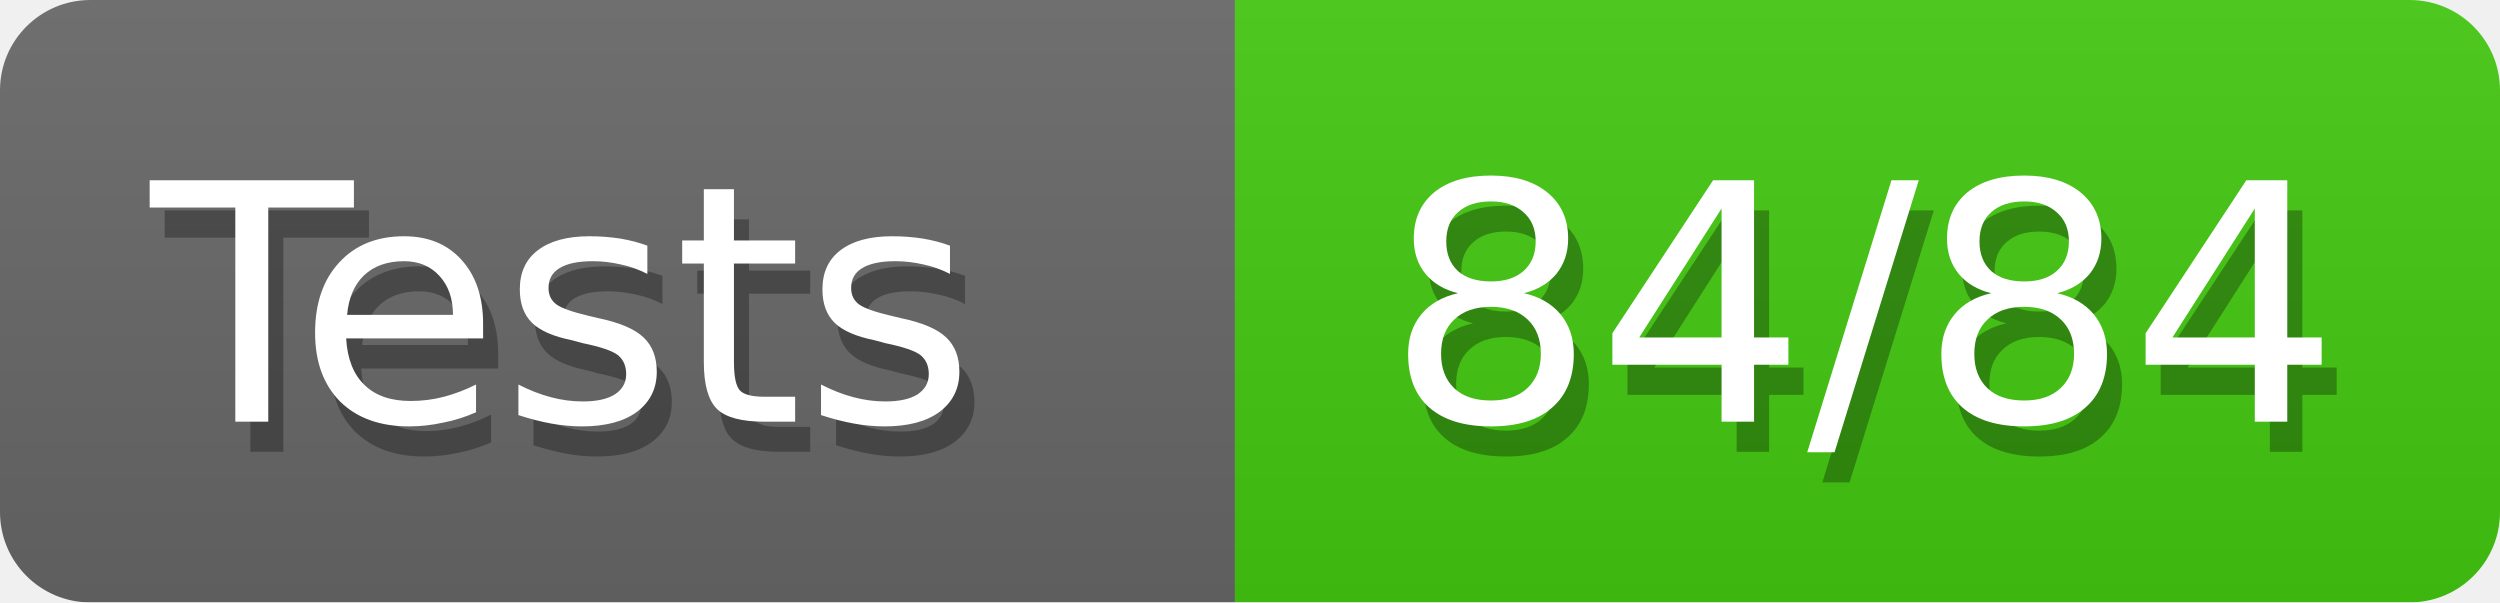
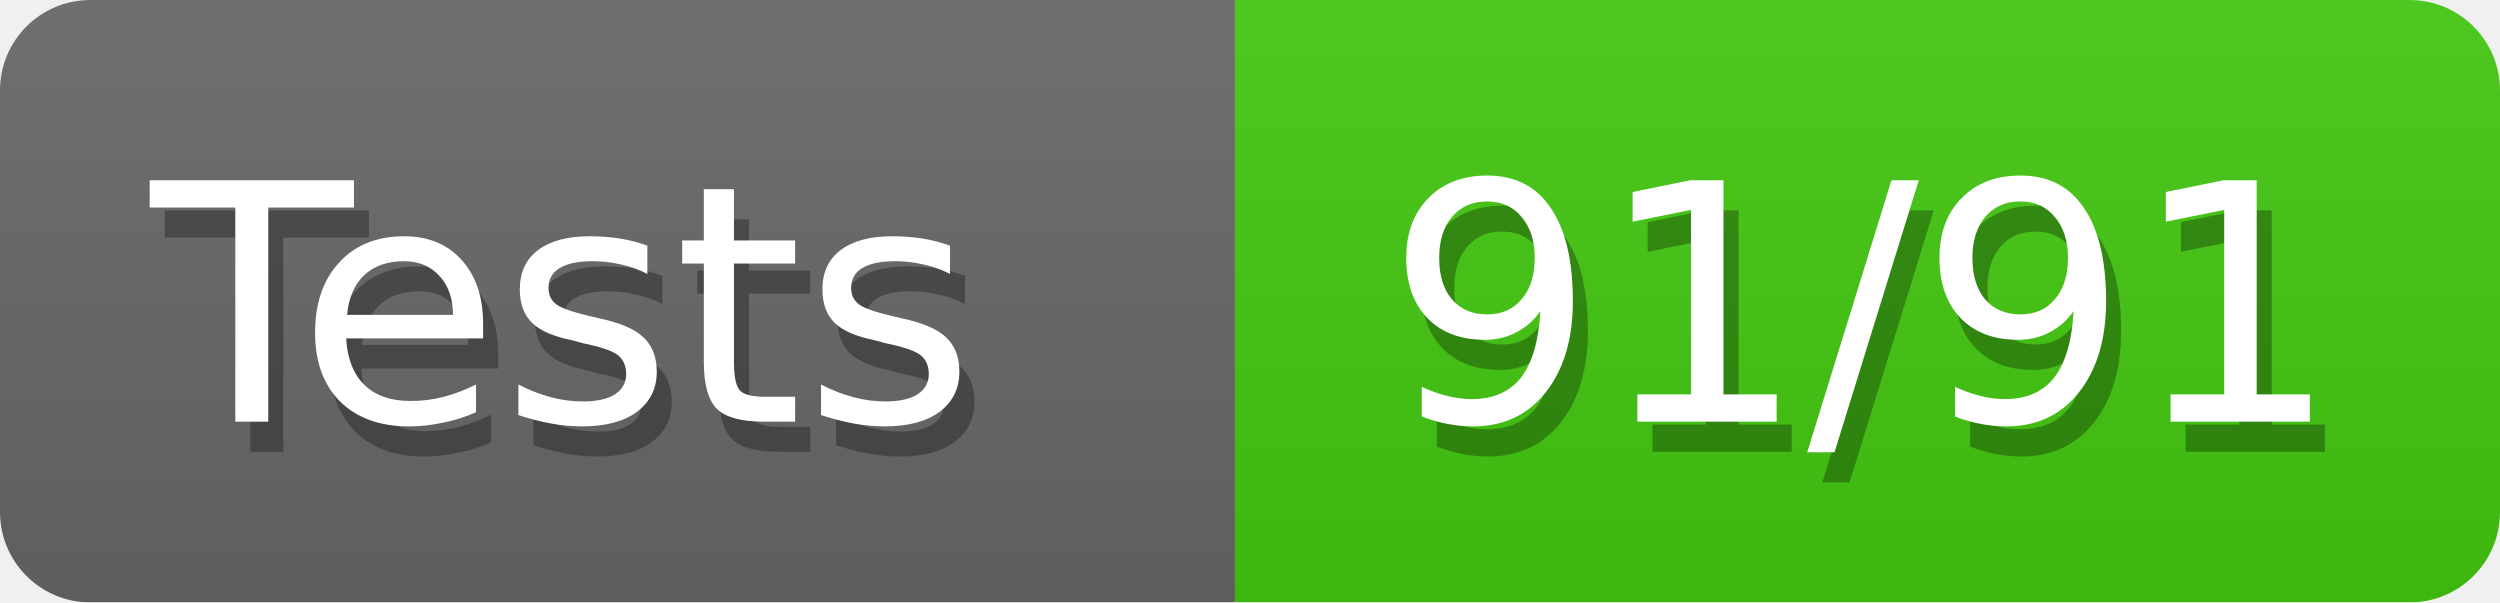
<svg xmlns="http://www.w3.org/2000/svg" width="83" height="20">
  <defs>
    <style>text{font-size:11px;font-family:Verdana,DejaVu Sans,Geneva,sans-serif}text.shadow{fill:#010101;fill-opacity:.3}text.high{fill:#fff}</style>
    <linearGradient id="smooth" x2="0" y2="100%">
      <stop offset="0" stop-color="#aaa" stop-opacity=".1" />
      <stop offset="1" stop-opacity=".1" />
    </linearGradient>
    <mask id="round">
      <rect width="100%" height="100%" fill="#fff" rx="3" />
    </mask>
  </defs>
  <g id="bg" mask="url(#round)">
    <path fill="#696969" d="M0 0h41v20H0z" />
    <path fill="#4c1" d="M41 0h42v20H41z" />
    <path fill="url(#smooth)" d="M0 0h83v20H0z" />
  </g>
  <g id="fg">
    <text x="5.5" y="15" class="shadow">Tests</text>
    <text x="5" y="14" class="high">Tests</text>
-     <text x="46.5" y="15" class="shadow">84/84</text>
-     <text x="46" y="14" class="high">84/84</text>
+     <text x="46.5" y="15" class="shadow">91/91</text>
+     <text x="46" y="14" class="high">91/91</text>
  </g>
</svg>
